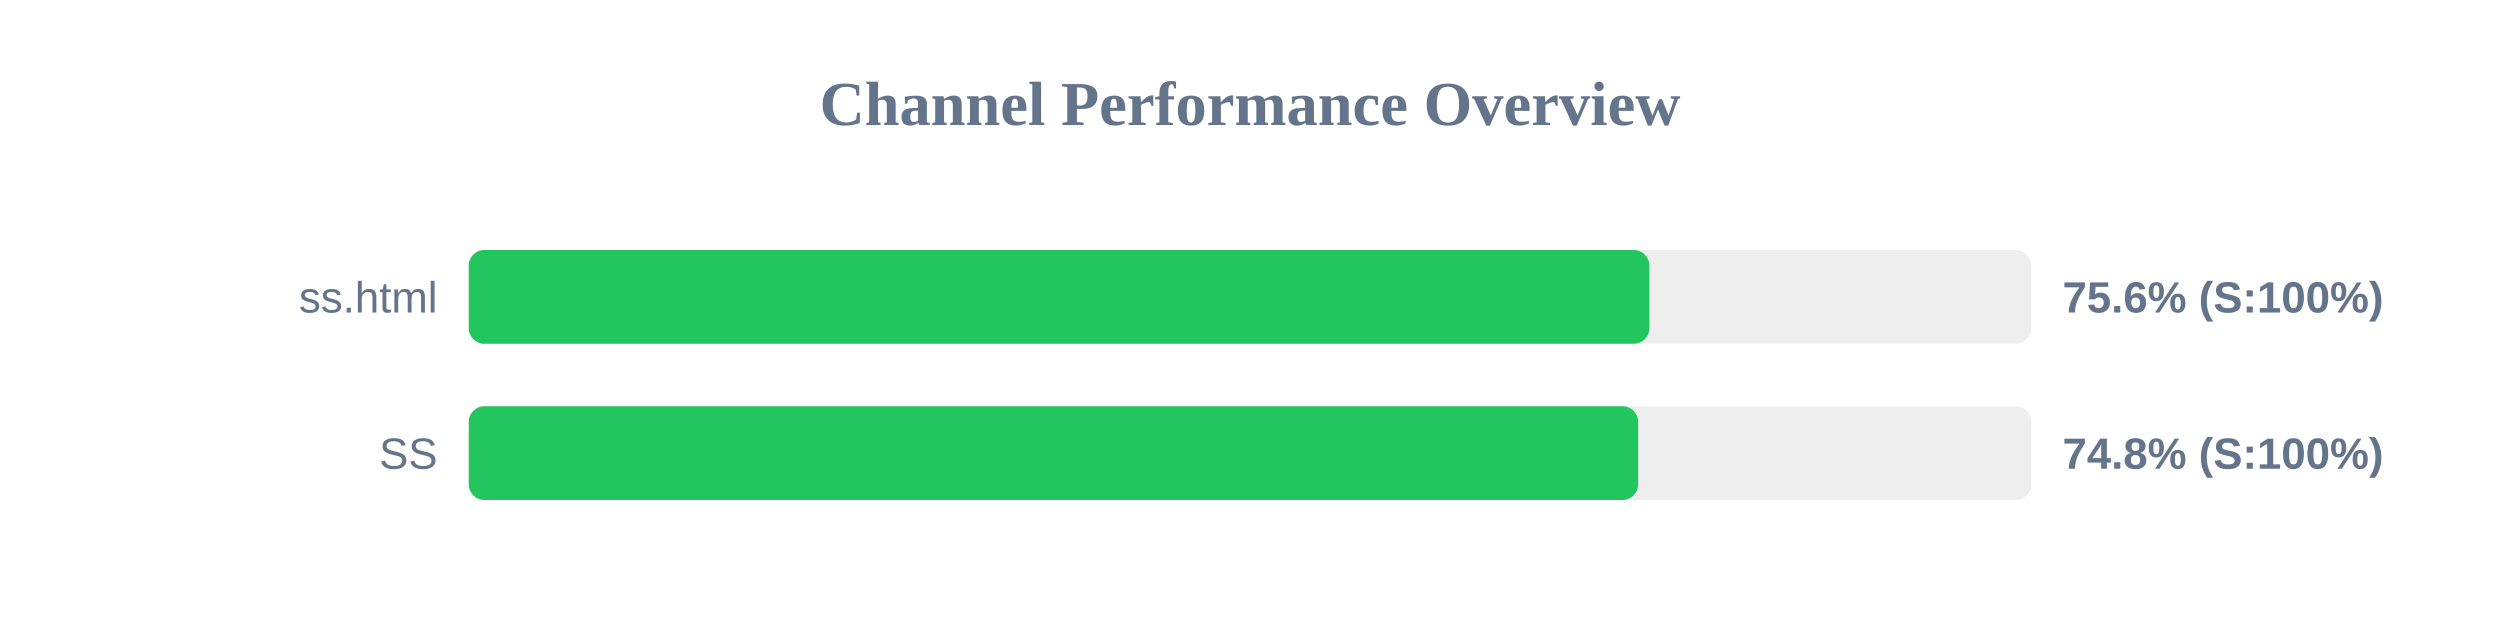
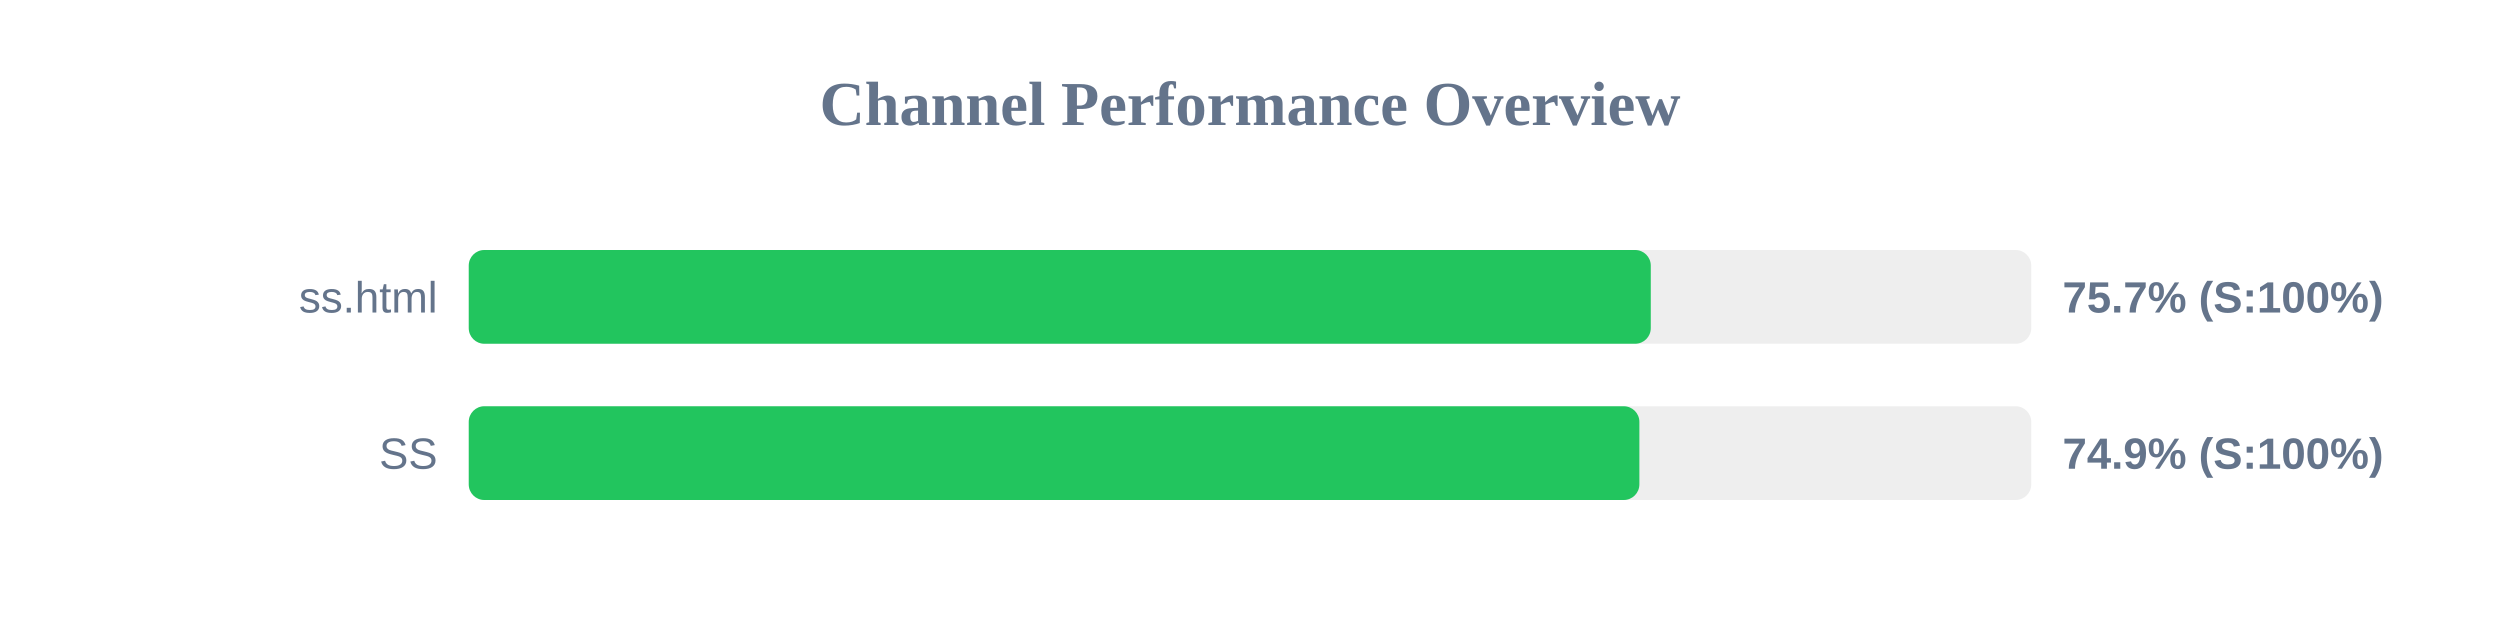
<svg xmlns="http://www.w3.org/2000/svg" width="800" height="200" version="1.1">
  <style>
        .row { font: 14px Arial; fill: #64748b; }
        .score { font: bold 14px Arial; fill: #64748b; }
    </style>
  <text x="400" y="40" text-anchor="middle" font-size="20px" font-weight="bold" fill="#64748b">Channel Performance Overview</text>
  <rect x="150" y="80" width="500" height="30" fill="#eee" rx="5" />
-   <rect x="150" y="80" width="377.8" height="30" fill="#22c55e" rx="5" />
+   <rect x="150" y="80" width="378.25" height="30" fill="#22c55e" rx="5" />
  <text x="140" y="100" text-anchor="end" class="row">ss.html</text>
-   <text x="660" y="100" text-anchor="start" class="score">75.6% (S:100%)</text>
+   <text x="660" y="100" text-anchor="start" class="score">75.7% (S:100%)</text>
  <rect x="150" y="130" width="500" height="30" fill="#eee" rx="5" />
-   <rect x="150" y="130" width="374.2" height="30" fill="#22c55e" rx="5" />
+   <rect x="150" y="130" width="374.6" height="30" fill="#22c55e" rx="5" />
  <text x="140" y="150" text-anchor="end" class="row">SS</text>
-   <text x="660" y="150" text-anchor="start" class="score">74.8% (S:100%)</text>
+   <text x="660" y="150" text-anchor="start" class="score">74.9% (S:100%)</text>
</svg>
